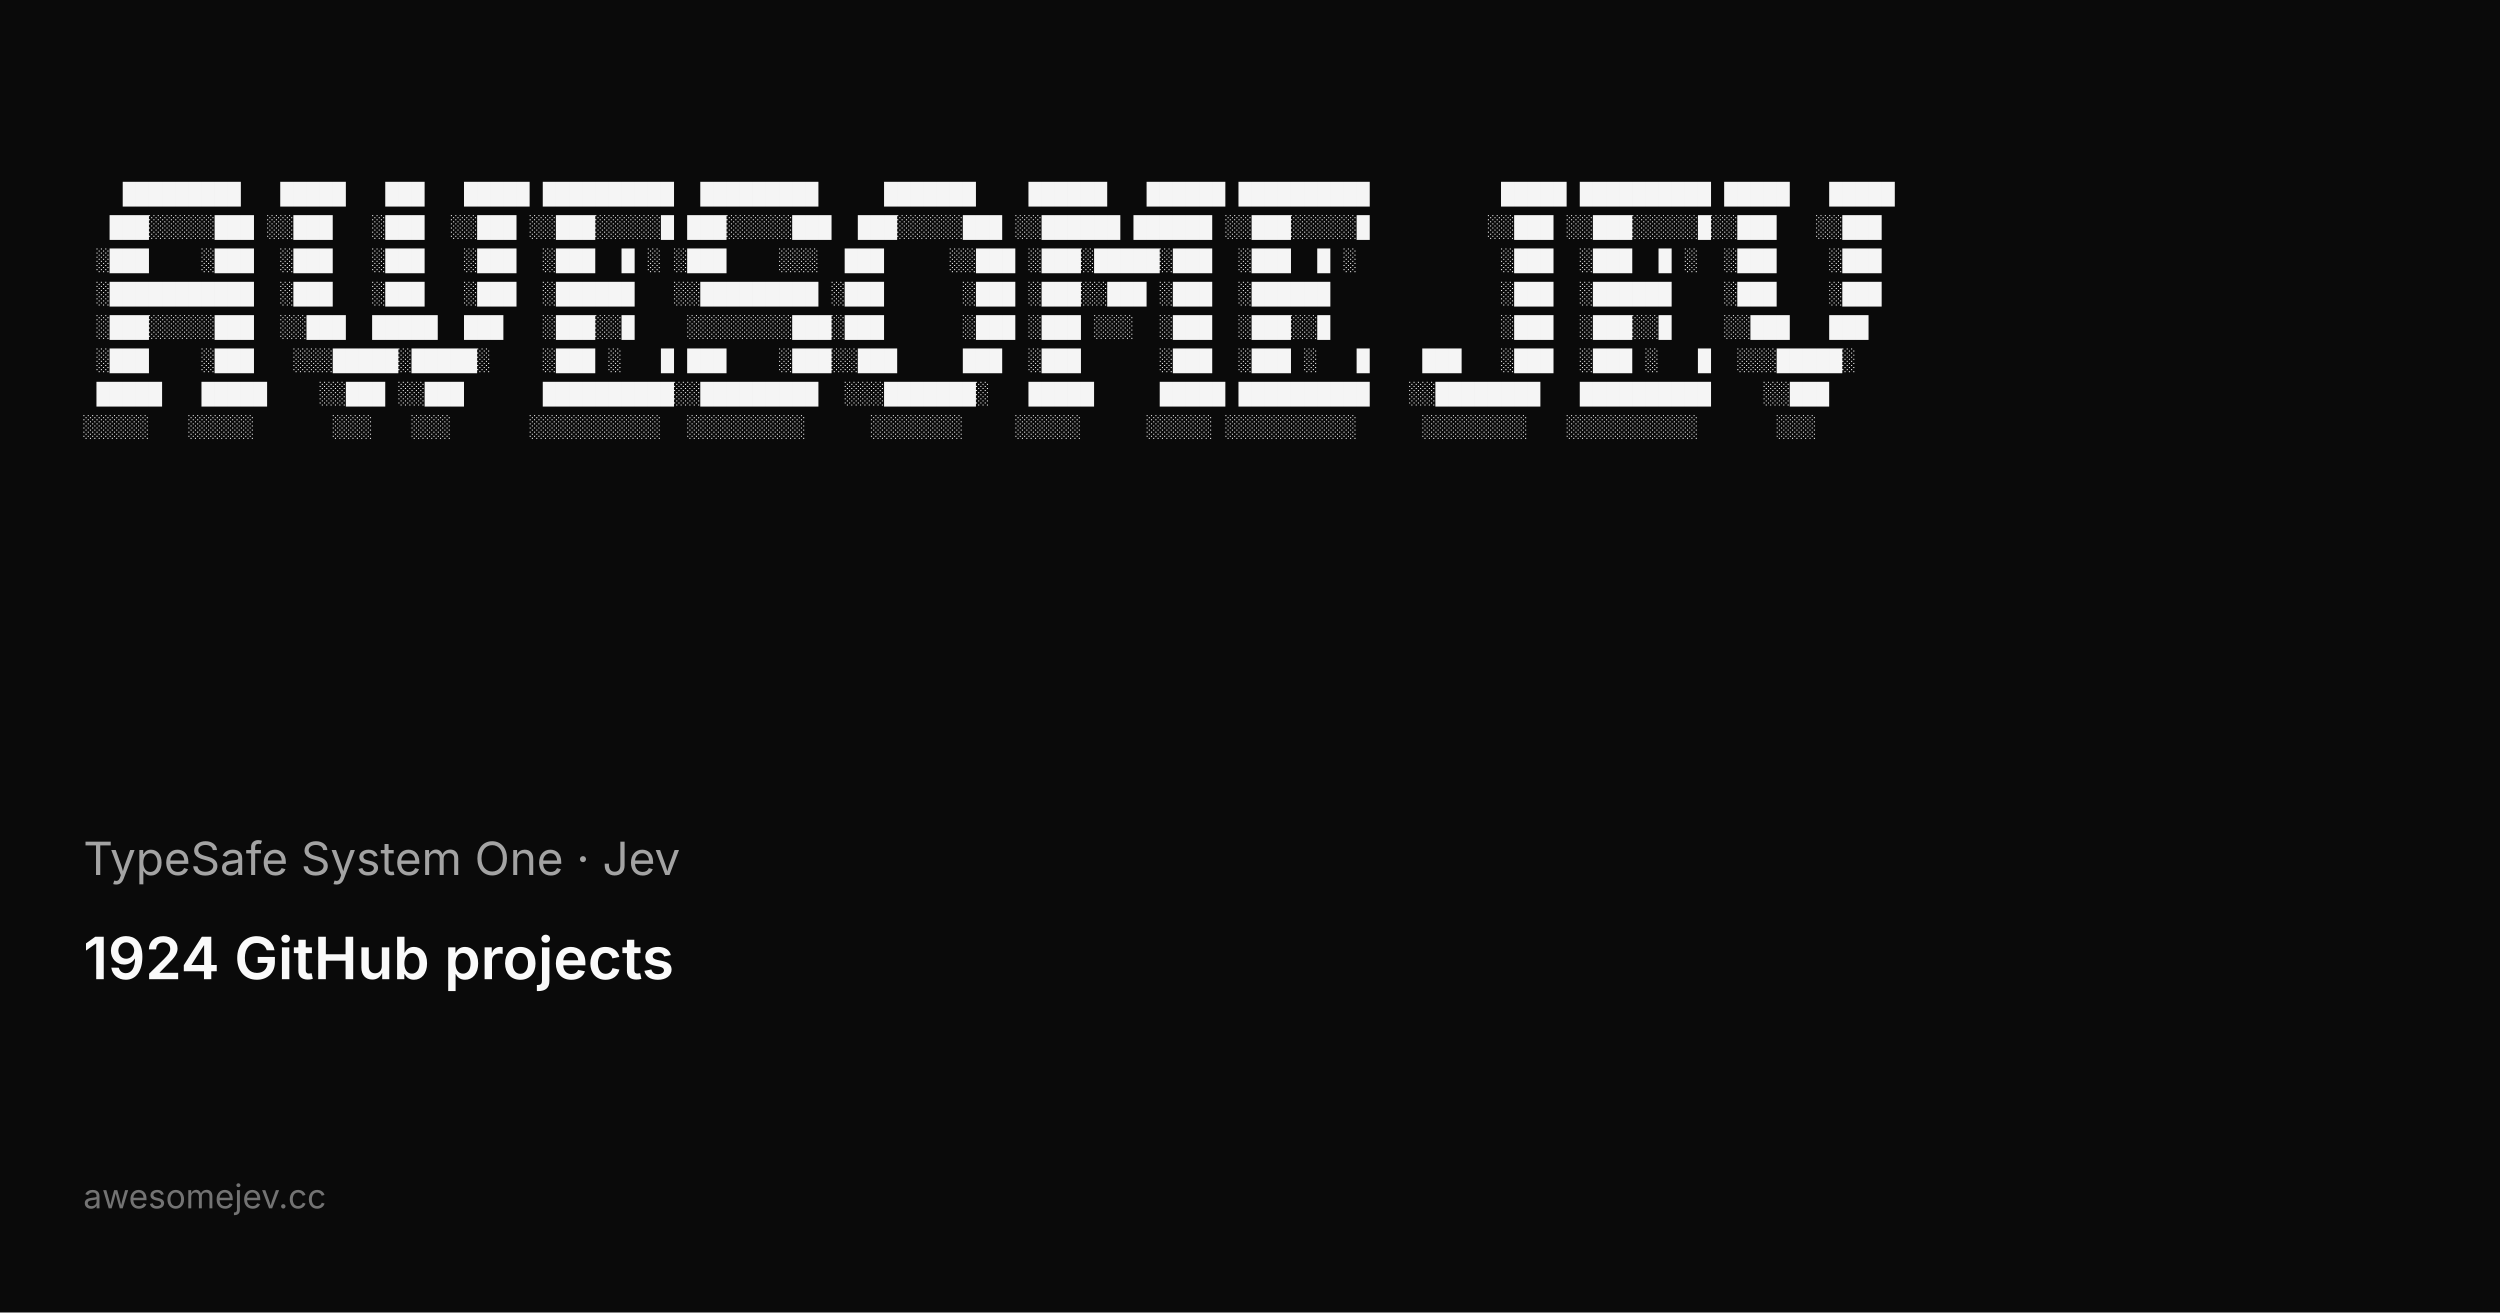
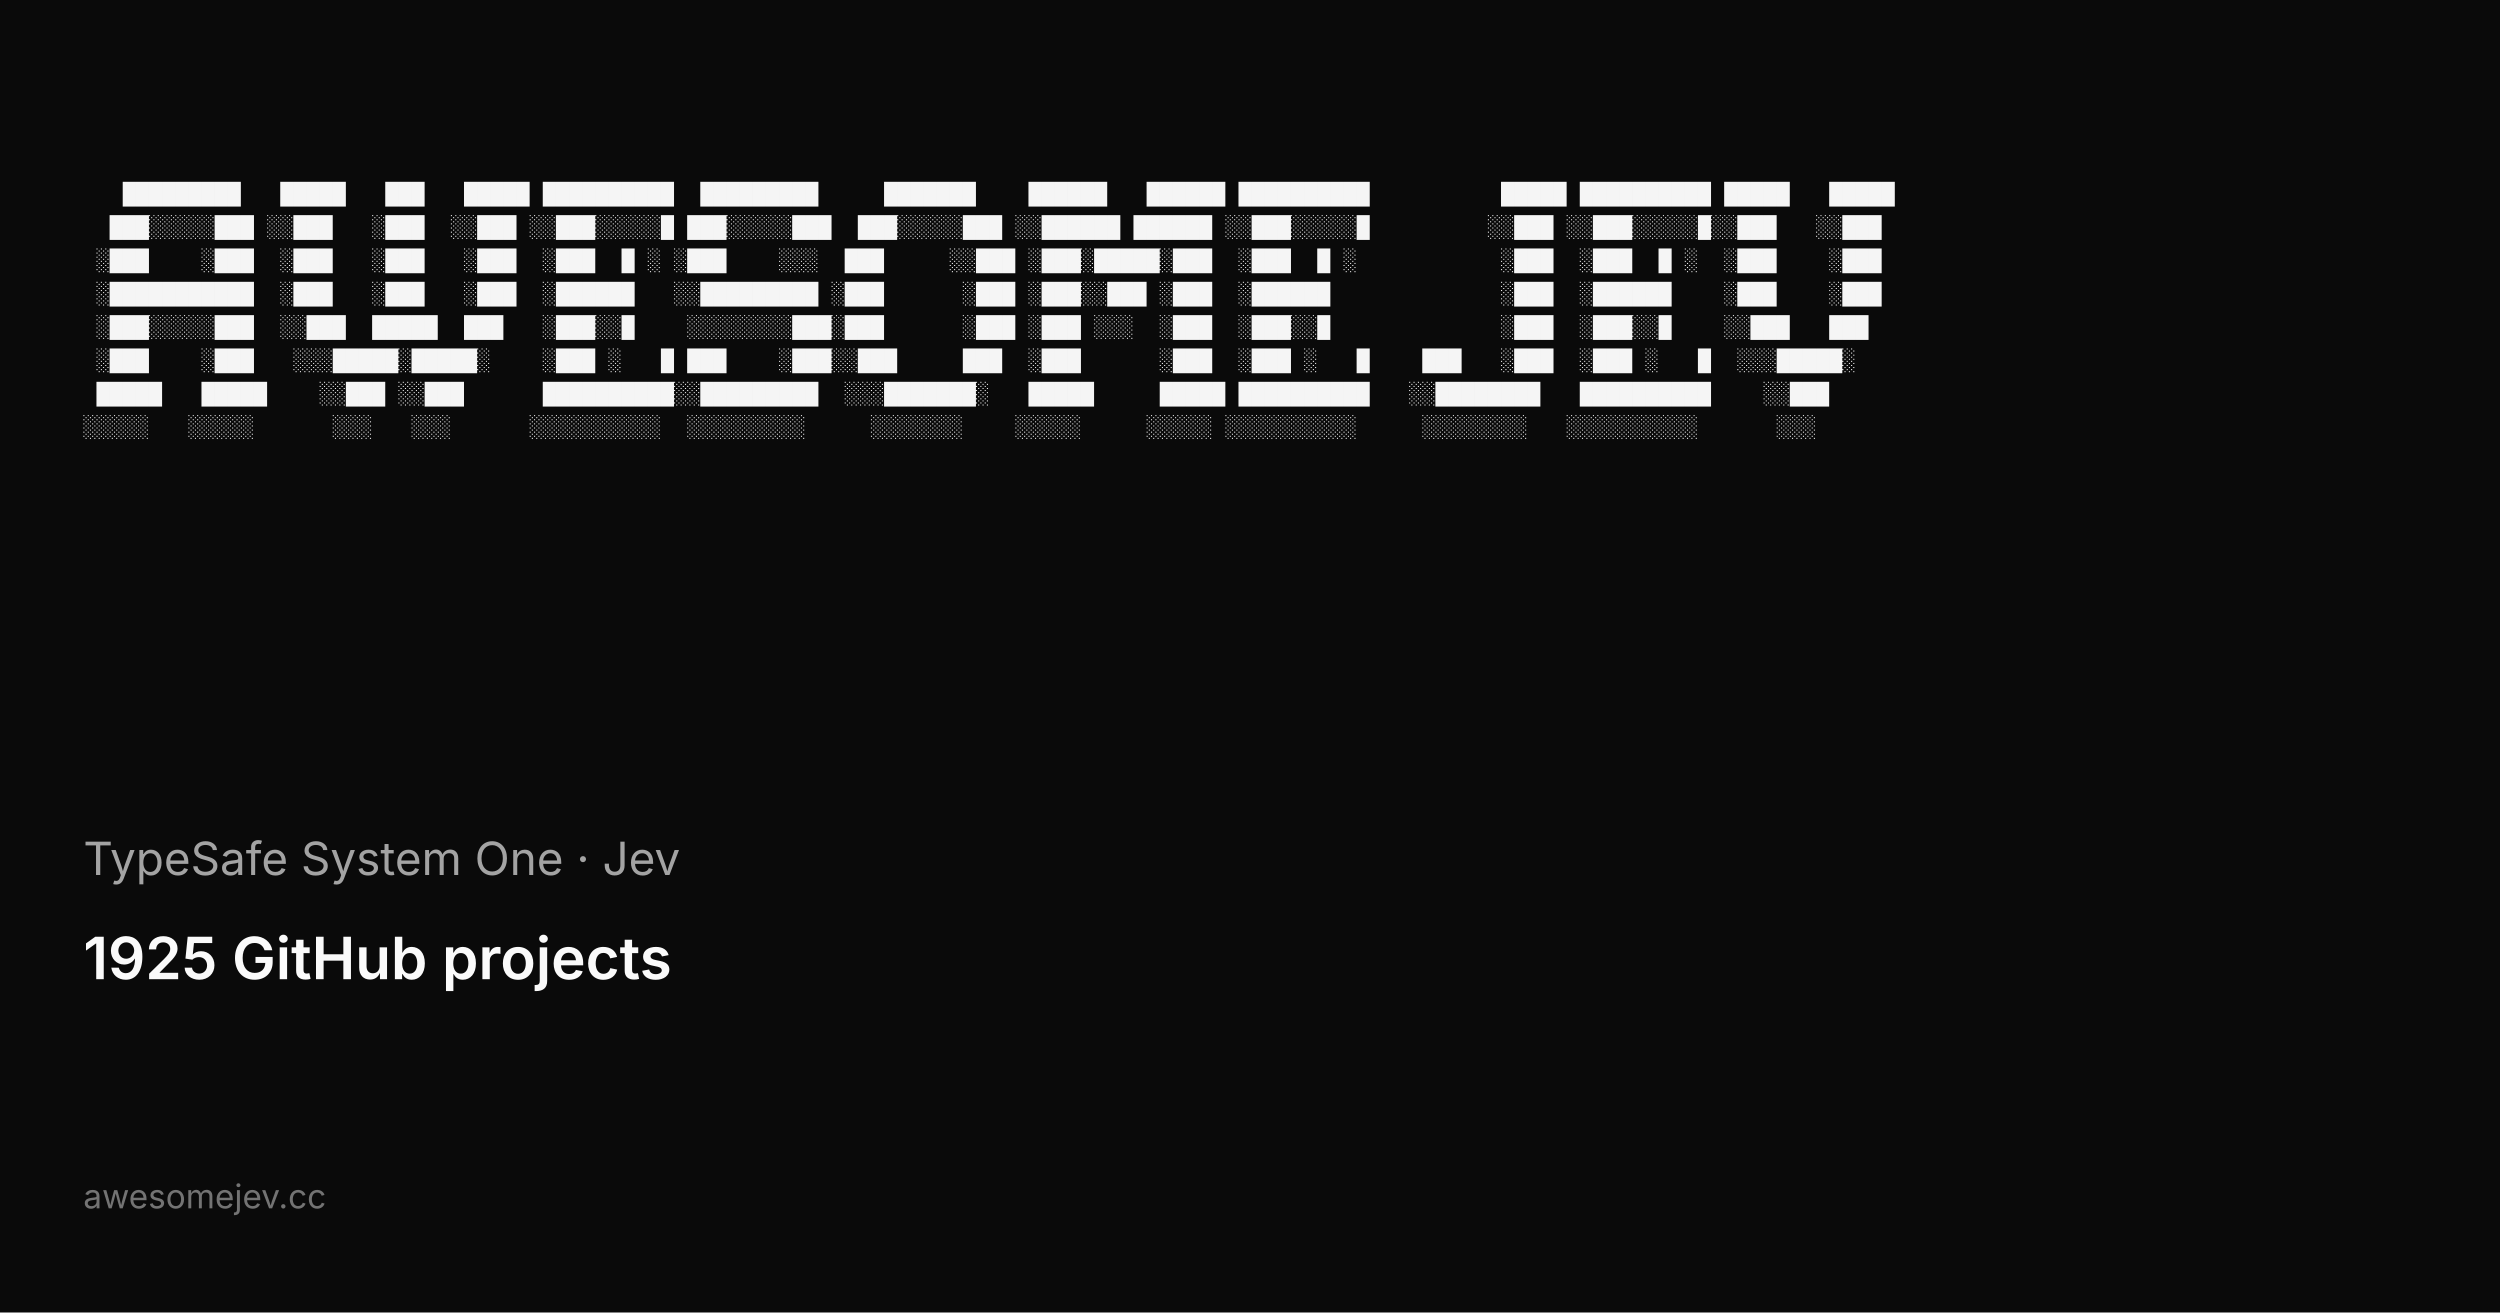
<svg xmlns="http://www.w3.org/2000/svg" width="1200" height="630" viewBox="0 0 1200 630">
  <rect width="1200" height="630" fill="#0a0a0a" />
  <g fill="#f5f5f5" font-family="ui-monospace, SFMono-Regular, Menlo, Monaco, Consolas, Liberation Mono, monospace" font-size="10.5" xml:space="preserve">
    <text x="40" y="96">   █████████   █████   ███   █████ ██████████  █████████     ███████    ██████   ██████ ██████████          █████ ██████████ █████   █████</text>
    <text x="40" y="112">  ███░░░░░███ ░░███   ░███  ░░███ ░░███░░░░░█ ███░░░░░███  ███░░░░░███ ░░██████ ██████ ░░███░░░░░█         ░░███ ░░███░░░░░█░░███   ░░███ </text>
    <text x="40" y="128"> ░███    ░███  ░███   ░███   ░███  ░███  █ ░ ░███    ░░░  ███     ░░███ ░███░█████░███  ░███  █ ░           ░███  ░███  █ ░  ░███    ░███ </text>
    <text x="40" y="144"> ░███████████  ░███   ░███   ░███  ░██████   ░░█████████ ░███      ░███ ░███░░███ ░███  ░██████             ░███  ░██████    ░███    ░███ </text>
    <text x="40" y="160"> ░███░░░░░███  ░░███  █████  ███   ░███░░█    ░░░░░░░░███░███      ░███ ░███ ░░░  ░███  ░███░░█             ░███  ░███░░█    ░░███   ███  </text>
    <text x="40" y="176"> ░███    ░███   ░░░█████░█████░    ░███ ░   █ ███    ░███░░███     ███  ░███      ░███  ░███ ░   █    ███   ░███  ░███ ░   █  ░░░█████░   </text>
    <text x="40" y="192"> █████   █████    ░░███ ░░███      ██████████░░█████████  ░░░███████░   █████     █████ ██████████   ░░████████   ██████████    ░░███     </text>
    <text x="40" y="208">░░░░░   ░░░░░      ░░░   ░░░      ░░░░░░░░░░  ░░░░░░░░░     ░░░░░░░    ░░░░░     ░░░░░ ░░░░░░░░░░     ░░░░░░░░   ░░░░░░░░░░      ░░░      </text>
  </g>
  <text x="40" y="420" fill="#a3a3a3" font-family="ui-sans-serif, system-ui, -apple-system, Segoe UI, sans-serif" font-size="22">TypeSafe System One · Jev</text>
-   <text x="40" y="470" fill="#fafafa" font-family="ui-sans-serif, system-ui, -apple-system, Segoe UI, sans-serif" font-size="28" font-weight="600">1924 GitHub projects</text>
+   <text x="40" y="470" fill="#fafafa" font-family="ui-sans-serif, system-ui, -apple-system, Segoe UI, sans-serif" font-size="28" font-weight="600">1925 GitHub projects</text>
  <text x="40" y="580" fill="#737373" font-family="ui-sans-serif, system-ui, -apple-system, Segoe UI, sans-serif" font-size="16">awesomejev.cc</text>
</svg>
